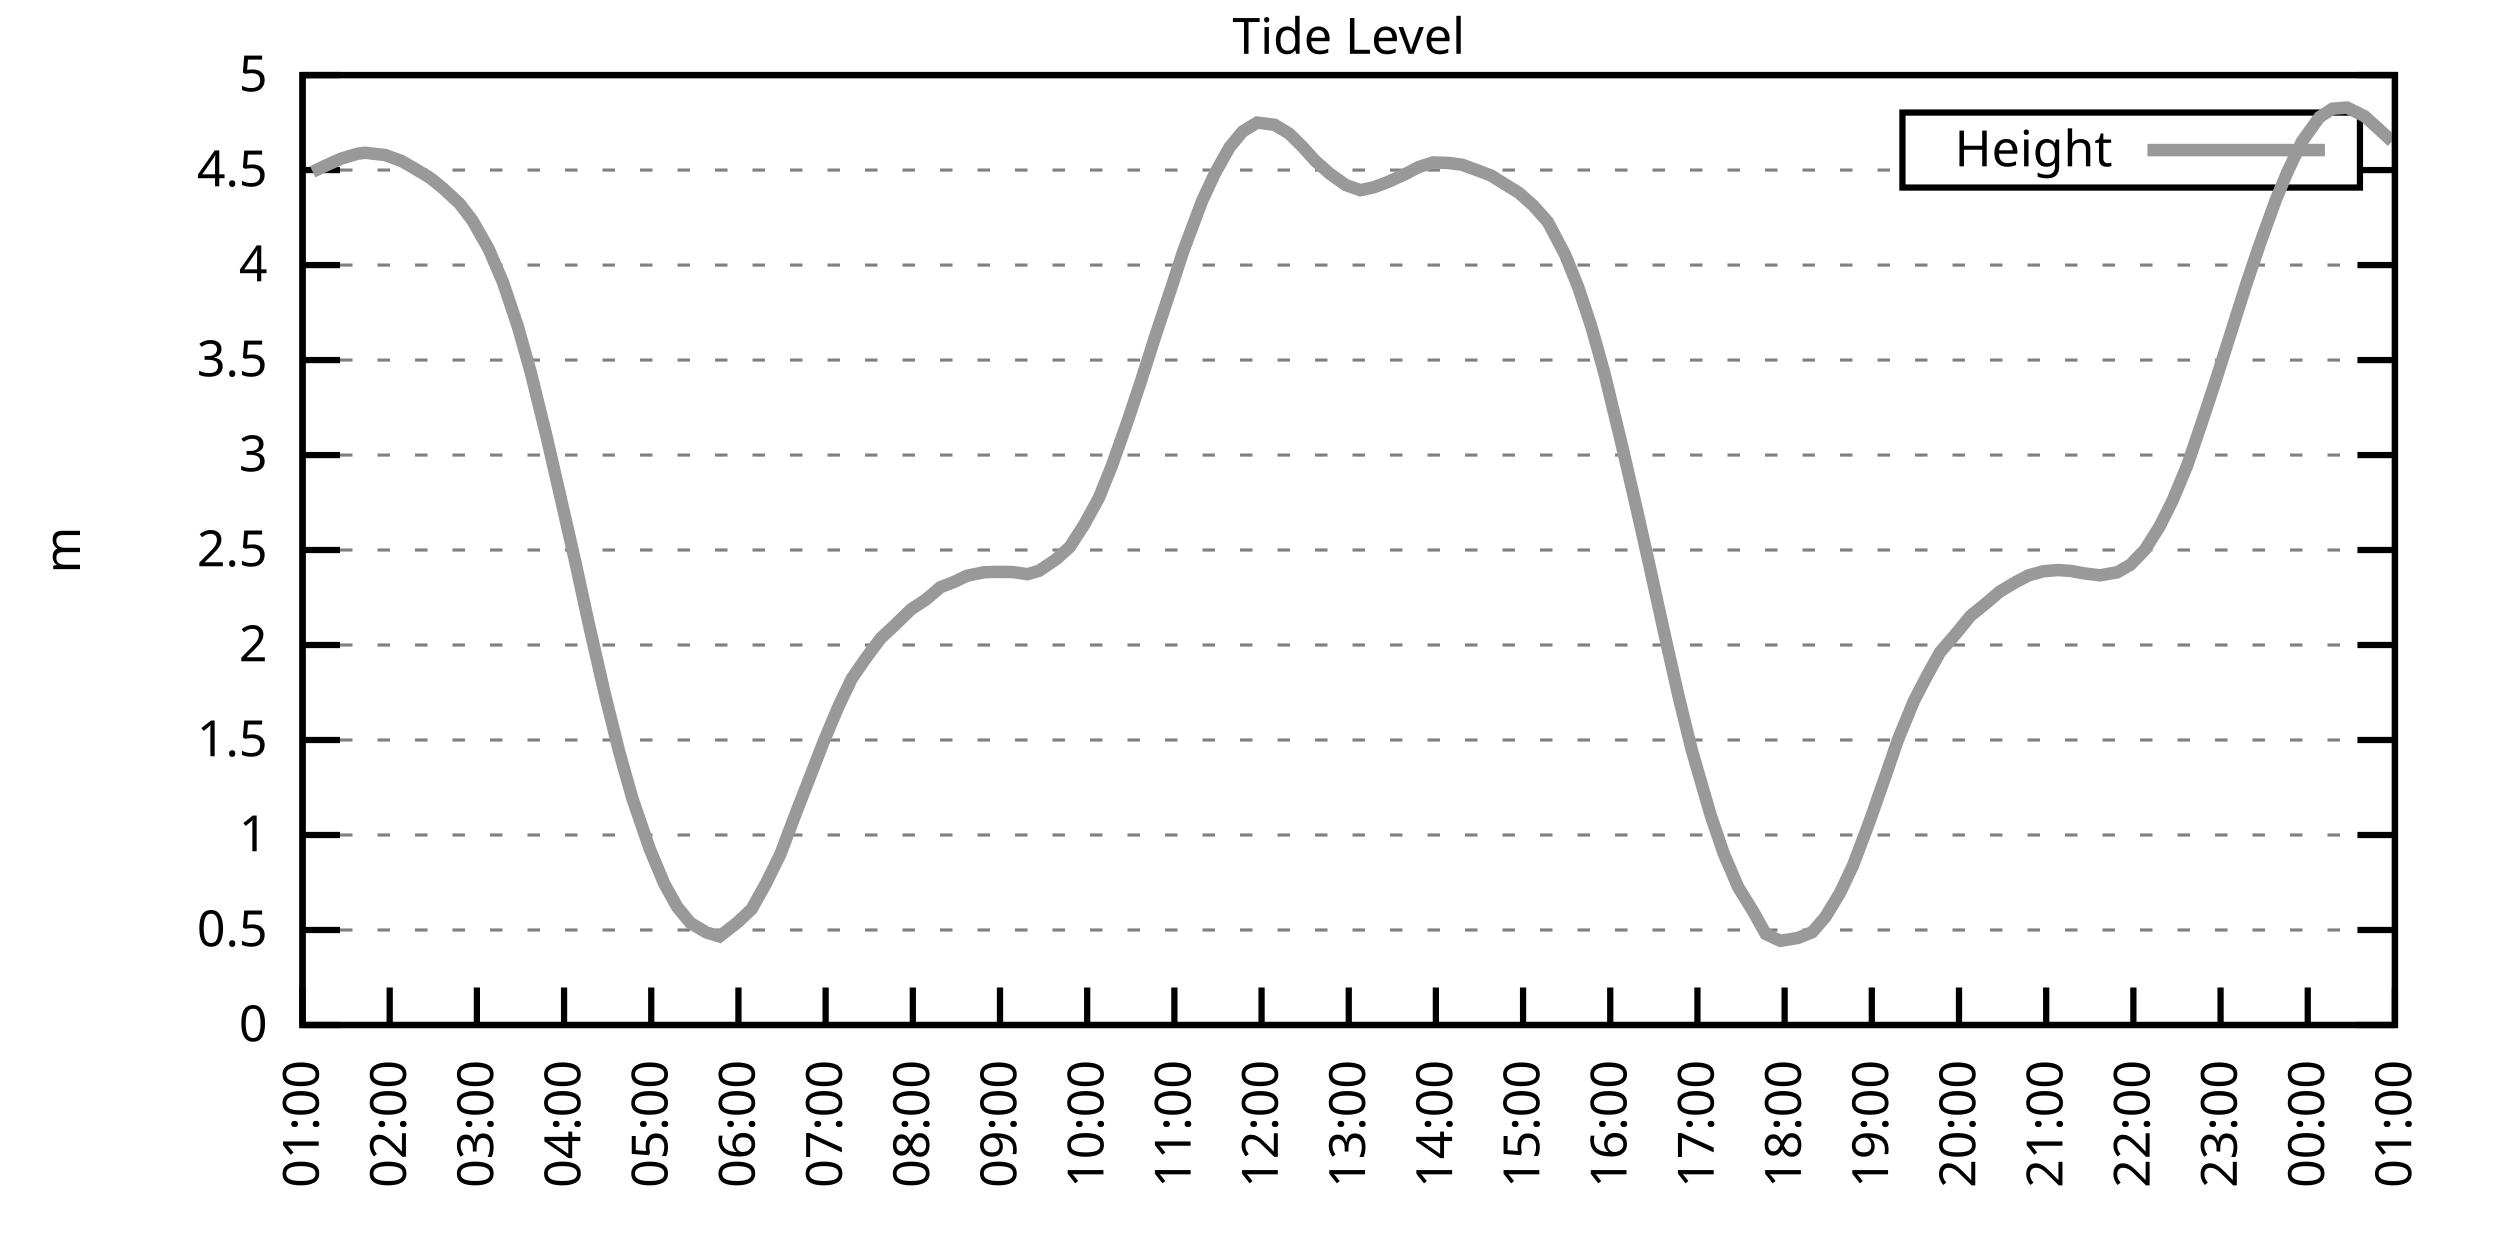
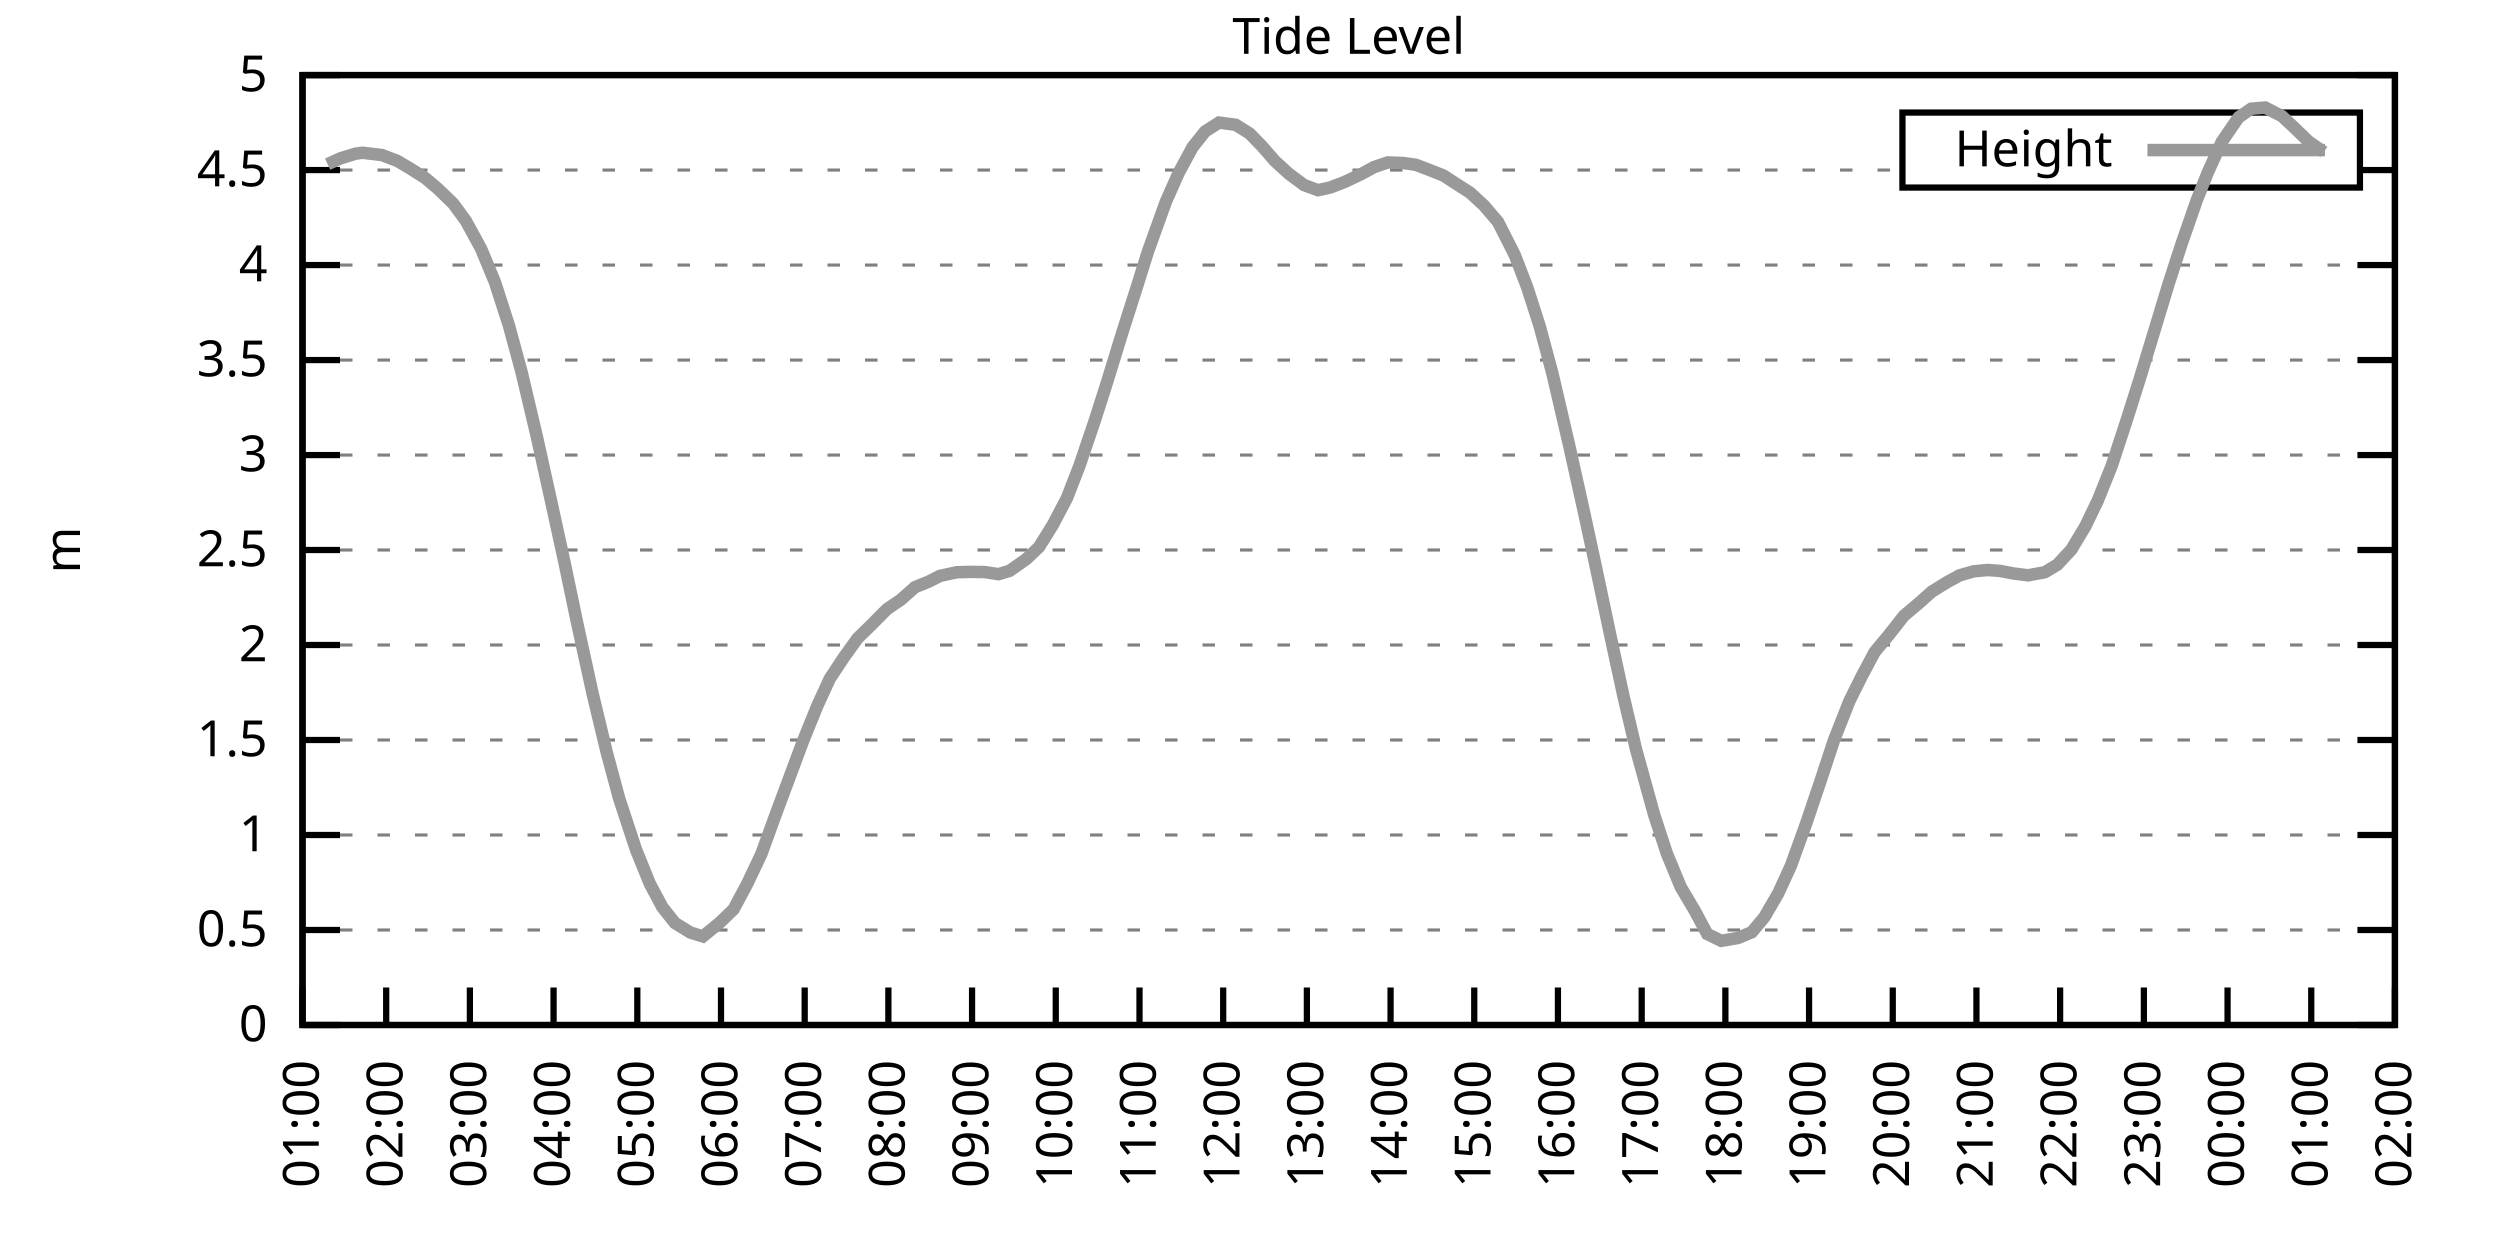
<svg xmlns="http://www.w3.org/2000/svg" xmlns:xlink="http://www.w3.org/1999/xlink" width="400" height="200" viewBox="0 0 400 200">
  <g id="gnuplot_canvas">
    <rect x="0" y="0" width="400" height="200" fill="none" />
    <defs>
      <circle id="gpDot" r="0.5" stroke-width="0.5" stroke="currentColor" />
      <path id="gpPt0" stroke-width="0.333" stroke="currentColor" d="M-1,0 h2 M0,-1 v2" />
      <path id="gpPt1" stroke-width="0.333" stroke="currentColor" d="M-1,-1 L1,1 M1,-1 L-1,1" />
      <path id="gpPt2" stroke-width="0.333" stroke="currentColor" d="M-1,0 L1,0 M0,-1 L0,1 M-1,-1 L1,1 M-1,1 L1,-1" />
      <rect id="gpPt3" stroke-width="0.333" stroke="currentColor" x="-1" y="-1" width="2" height="2" />
      <rect id="gpPt4" stroke-width="0.333" stroke="currentColor" fill="currentColor" x="-1" y="-1" width="2" height="2" />
      <circle id="gpPt5" stroke-width="0.333" stroke="currentColor" cx="0" cy="0" r="1" />
      <use xlink:href="#gpPt5" id="gpPt6" fill="currentColor" stroke="none" />
      <path id="gpPt7" stroke-width="0.333" stroke="currentColor" d="M0,-1.33 L-1.33,0.67 L1.33,0.67 z" />
      <use xlink:href="#gpPt7" id="gpPt8" fill="currentColor" stroke="none" />
      <use xlink:href="#gpPt7" id="gpPt9" stroke="currentColor" transform="rotate(180)" />
      <use xlink:href="#gpPt9" id="gpPt10" fill="currentColor" stroke="none" />
      <use xlink:href="#gpPt3" id="gpPt11" stroke="currentColor" transform="rotate(45)" />
      <use xlink:href="#gpPt11" id="gpPt12" fill="currentColor" stroke="none" />
      <path id="gpPt13" stroke-width="0.333" stroke="currentColor" d="M0,1.330 L1.265,0.411 L0.782,-1.067 L-0.782,-1.076 L-1.265,0.411 z" />
      <use xlink:href="#gpPt13" id="gpPt14" fill="currentColor" stroke="none" />
      <filter id="textbox" filterUnits="objectBoundingBox" x="0" y="0" height="1" width="1">
        <feFlood flood-color="white" flood-opacity="1" result="bgnd" />
        <feComposite in="SourceGraphic" in2="bgnd" operator="atop" />
      </filter>
      <filter id="greybox" filterUnits="objectBoundingBox" x="0" y="0" height="1" width="1">
        <feFlood flood-color="lightgrey" flood-opacity="1" result="grey" />
        <feComposite in="SourceGraphic" in2="grey" operator="atop" />
      </filter>
    </defs>
    <g fill="none" color="white" stroke="currentColor" stroke-width="1.00" stroke-linecap="butt" stroke-linejoin="miter">
</g>
    <g fill="none" color="black" stroke="currentColor" stroke-width="1.00" stroke-linecap="butt" stroke-linejoin="miter">
      <g stroke="none" shape-rendering="crispEdges">
        <polygon fill="rgb(255, 255, 255)" points="48.40,164.00 383.18,164.00 383.18,12.02 48.40,12.02 " />
      </g>
    </g>
    <g fill="none" color="black" stroke="currentColor" stroke-width="1.00" stroke-linecap="butt" stroke-linejoin="miter">
</g>
    <g fill="none" color="black" stroke="black" stroke-width="0.50" stroke-linecap="butt" stroke-linejoin="miter">
</g>
    <g fill="none" color="gray" stroke="currentColor" stroke-width="0.50" stroke-linecap="butt" stroke-linejoin="miter">
      <path stroke="gray" stroke-dasharray="2,4" class="gridline" d="M48.40,164.00 L383.19,164.00  " />
    </g>
    <g fill="none" color="gray" stroke="gray" stroke-width="1.00" stroke-linecap="butt" stroke-linejoin="miter">
</g>
    <g fill="none" color="black" stroke="currentColor" stroke-width="1.00" stroke-linecap="butt" stroke-linejoin="miter">
      <path stroke="black" d="M48.40,164.00 L54.40,164.00 M383.19,164.00 L377.19,164.00  " />
      <g transform="translate(42.80,166.60)" stroke="none" fill="black" font-family="Sans" font-size="8.00" text-anchor="end">
        <text>
          <tspan font-family="Sans"> 0</tspan>
        </text>
      </g>
    </g>
    <g fill="none" color="black" stroke="currentColor" stroke-width="1.00" stroke-linecap="butt" stroke-linejoin="miter">
</g>
    <g fill="none" color="black" stroke="black" stroke-width="0.50" stroke-linecap="butt" stroke-linejoin="miter">
</g>
    <g fill="none" color="gray" stroke="currentColor" stroke-width="0.50" stroke-linecap="butt" stroke-linejoin="miter">
      <path stroke="gray" stroke-dasharray="2,4" class="gridline" d="M48.40,148.80 L383.19,148.80  " />
    </g>
    <g fill="none" color="gray" stroke="gray" stroke-width="1.00" stroke-linecap="butt" stroke-linejoin="miter">
</g>
    <g fill="none" color="black" stroke="currentColor" stroke-width="1.00" stroke-linecap="butt" stroke-linejoin="miter">
      <path stroke="black" d="M48.40,148.80 L54.40,148.80 M383.19,148.80 L377.19,148.80  " />
      <g transform="translate(42.80,151.40)" stroke="none" fill="black" font-family="Sans" font-size="8.00" text-anchor="end">
        <text>
          <tspan font-family="Sans"> 0.5</tspan>
        </text>
      </g>
    </g>
    <g fill="none" color="black" stroke="currentColor" stroke-width="1.00" stroke-linecap="butt" stroke-linejoin="miter">
</g>
    <g fill="none" color="black" stroke="black" stroke-width="0.50" stroke-linecap="butt" stroke-linejoin="miter">
</g>
    <g fill="none" color="gray" stroke="currentColor" stroke-width="0.50" stroke-linecap="butt" stroke-linejoin="miter">
      <path stroke="gray" stroke-dasharray="2,4" class="gridline" d="M48.40,133.60 L383.19,133.60  " />
    </g>
    <g fill="none" color="gray" stroke="gray" stroke-width="1.00" stroke-linecap="butt" stroke-linejoin="miter">
</g>
    <g fill="none" color="black" stroke="currentColor" stroke-width="1.00" stroke-linecap="butt" stroke-linejoin="miter">
      <path stroke="black" d="M48.40,133.60 L54.40,133.60 M383.19,133.60 L377.19,133.60  " />
      <g transform="translate(42.80,136.20)" stroke="none" fill="black" font-family="Sans" font-size="8.00" text-anchor="end">
        <text>
          <tspan font-family="Sans"> 1</tspan>
        </text>
      </g>
    </g>
    <g fill="none" color="black" stroke="currentColor" stroke-width="1.00" stroke-linecap="butt" stroke-linejoin="miter">
</g>
    <g fill="none" color="black" stroke="black" stroke-width="0.50" stroke-linecap="butt" stroke-linejoin="miter">
</g>
    <g fill="none" color="gray" stroke="currentColor" stroke-width="0.50" stroke-linecap="butt" stroke-linejoin="miter">
      <path stroke="gray" stroke-dasharray="2,4" class="gridline" d="M48.40,118.40 L383.19,118.40  " />
    </g>
    <g fill="none" color="gray" stroke="gray" stroke-width="1.00" stroke-linecap="butt" stroke-linejoin="miter">
</g>
    <g fill="none" color="black" stroke="currentColor" stroke-width="1.00" stroke-linecap="butt" stroke-linejoin="miter">
      <path stroke="black" d="M48.40,118.40 L54.40,118.40 M383.19,118.40 L377.19,118.40  " />
      <g transform="translate(42.80,121.00)" stroke="none" fill="black" font-family="Sans" font-size="8.00" text-anchor="end">
        <text>
          <tspan font-family="Sans"> 1.5</tspan>
        </text>
      </g>
    </g>
    <g fill="none" color="black" stroke="currentColor" stroke-width="1.00" stroke-linecap="butt" stroke-linejoin="miter">
</g>
    <g fill="none" color="black" stroke="black" stroke-width="0.50" stroke-linecap="butt" stroke-linejoin="miter">
</g>
    <g fill="none" color="gray" stroke="currentColor" stroke-width="0.50" stroke-linecap="butt" stroke-linejoin="miter">
      <path stroke="gray" stroke-dasharray="2,4" class="gridline" d="M48.40,103.20 L383.19,103.20  " />
    </g>
    <g fill="none" color="gray" stroke="gray" stroke-width="1.00" stroke-linecap="butt" stroke-linejoin="miter">
</g>
    <g fill="none" color="black" stroke="currentColor" stroke-width="1.00" stroke-linecap="butt" stroke-linejoin="miter">
      <path stroke="black" d="M48.40,103.20 L54.40,103.20 M383.19,103.20 L377.19,103.20  " />
      <g transform="translate(42.80,105.80)" stroke="none" fill="black" font-family="Sans" font-size="8.00" text-anchor="end">
        <text>
          <tspan font-family="Sans"> 2</tspan>
        </text>
      </g>
    </g>
    <g fill="none" color="black" stroke="currentColor" stroke-width="1.00" stroke-linecap="butt" stroke-linejoin="miter">
</g>
    <g fill="none" color="black" stroke="black" stroke-width="0.50" stroke-linecap="butt" stroke-linejoin="miter">
</g>
    <g fill="none" color="gray" stroke="currentColor" stroke-width="0.50" stroke-linecap="butt" stroke-linejoin="miter">
      <path stroke="gray" stroke-dasharray="2,4" class="gridline" d="M48.40,88.00 L383.19,88.00  " />
    </g>
    <g fill="none" color="gray" stroke="gray" stroke-width="1.00" stroke-linecap="butt" stroke-linejoin="miter">
</g>
    <g fill="none" color="black" stroke="currentColor" stroke-width="1.00" stroke-linecap="butt" stroke-linejoin="miter">
      <path stroke="black" d="M48.40,88.00 L54.40,88.00 M383.19,88.00 L377.19,88.00  " />
      <g transform="translate(42.80,90.60)" stroke="none" fill="black" font-family="Sans" font-size="8.00" text-anchor="end">
        <text>
          <tspan font-family="Sans"> 2.5</tspan>
        </text>
      </g>
    </g>
    <g fill="none" color="black" stroke="currentColor" stroke-width="1.00" stroke-linecap="butt" stroke-linejoin="miter">
</g>
    <g fill="none" color="black" stroke="black" stroke-width="0.50" stroke-linecap="butt" stroke-linejoin="miter">
</g>
    <g fill="none" color="gray" stroke="currentColor" stroke-width="0.50" stroke-linecap="butt" stroke-linejoin="miter">
      <path stroke="gray" stroke-dasharray="2,4" class="gridline" d="M48.40,72.81 L383.19,72.81  " />
    </g>
    <g fill="none" color="gray" stroke="gray" stroke-width="1.00" stroke-linecap="butt" stroke-linejoin="miter">
</g>
    <g fill="none" color="black" stroke="currentColor" stroke-width="1.00" stroke-linecap="butt" stroke-linejoin="miter">
      <path stroke="black" d="M48.40,72.81 L54.40,72.81 M383.19,72.81 L377.19,72.81  " />
      <g transform="translate(42.80,75.41)" stroke="none" fill="black" font-family="Sans" font-size="8.00" text-anchor="end">
        <text>
          <tspan font-family="Sans"> 3</tspan>
        </text>
      </g>
    </g>
    <g fill="none" color="black" stroke="currentColor" stroke-width="1.00" stroke-linecap="butt" stroke-linejoin="miter">
</g>
    <g fill="none" color="black" stroke="black" stroke-width="0.50" stroke-linecap="butt" stroke-linejoin="miter">
</g>
    <g fill="none" color="gray" stroke="currentColor" stroke-width="0.50" stroke-linecap="butt" stroke-linejoin="miter">
      <path stroke="gray" stroke-dasharray="2,4" class="gridline" d="M48.40,57.61 L383.19,57.61  " />
    </g>
    <g fill="none" color="gray" stroke="gray" stroke-width="1.00" stroke-linecap="butt" stroke-linejoin="miter">
</g>
    <g fill="none" color="black" stroke="currentColor" stroke-width="1.00" stroke-linecap="butt" stroke-linejoin="miter">
      <path stroke="black" d="M48.40,57.61 L54.40,57.61 M383.19,57.61 L377.19,57.61  " />
      <g transform="translate(42.80,60.21)" stroke="none" fill="black" font-family="Sans" font-size="8.00" text-anchor="end">
        <text>
          <tspan font-family="Sans"> 3.5</tspan>
        </text>
      </g>
    </g>
    <g fill="none" color="black" stroke="currentColor" stroke-width="1.00" stroke-linecap="butt" stroke-linejoin="miter">
</g>
    <g fill="none" color="black" stroke="black" stroke-width="0.50" stroke-linecap="butt" stroke-linejoin="miter">
</g>
    <g fill="none" color="gray" stroke="currentColor" stroke-width="0.50" stroke-linecap="butt" stroke-linejoin="miter">
      <path stroke="gray" stroke-dasharray="2,4" class="gridline" d="M48.40,42.41 L383.19,42.41  " />
    </g>
    <g fill="none" color="gray" stroke="gray" stroke-width="1.00" stroke-linecap="butt" stroke-linejoin="miter">
</g>
    <g fill="none" color="black" stroke="currentColor" stroke-width="1.00" stroke-linecap="butt" stroke-linejoin="miter">
      <path stroke="black" d="M48.40,42.41 L54.40,42.41 M383.19,42.41 L377.19,42.41  " />
      <g transform="translate(42.80,45.01)" stroke="none" fill="black" font-family="Sans" font-size="8.00" text-anchor="end">
        <text>
          <tspan font-family="Sans"> 4</tspan>
        </text>
      </g>
    </g>
    <g fill="none" color="black" stroke="currentColor" stroke-width="1.00" stroke-linecap="butt" stroke-linejoin="miter">
</g>
    <g fill="none" color="black" stroke="black" stroke-width="0.50" stroke-linecap="butt" stroke-linejoin="miter">
</g>
    <g fill="none" color="gray" stroke="currentColor" stroke-width="0.50" stroke-linecap="butt" stroke-linejoin="miter">
      <path stroke="gray" stroke-dasharray="2,4" class="gridline" d="M48.40,27.21 L304.39,27.21 M377.59,27.21 L383.19,27.21  " />
    </g>
    <g fill="none" color="gray" stroke="gray" stroke-width="1.00" stroke-linecap="butt" stroke-linejoin="miter">
</g>
    <g fill="none" color="black" stroke="currentColor" stroke-width="1.00" stroke-linecap="butt" stroke-linejoin="miter">
      <path stroke="black" d="M48.40,27.21 L54.40,27.21 M383.19,27.21 L377.19,27.21  " />
      <g transform="translate(42.80,29.81)" stroke="none" fill="black" font-family="Sans" font-size="8.00" text-anchor="end">
        <text>
          <tspan font-family="Sans"> 4.5</tspan>
        </text>
      </g>
    </g>
    <g fill="none" color="black" stroke="currentColor" stroke-width="1.00" stroke-linecap="butt" stroke-linejoin="miter">
</g>
    <g fill="none" color="black" stroke="black" stroke-width="0.50" stroke-linecap="butt" stroke-linejoin="miter">
</g>
    <g fill="none" color="gray" stroke="currentColor" stroke-width="0.50" stroke-linecap="butt" stroke-linejoin="miter">
      <path stroke="gray" stroke-dasharray="2,4" class="gridline" d="M48.40,12.01 L383.19,12.01  " />
    </g>
    <g fill="none" color="gray" stroke="gray" stroke-width="1.00" stroke-linecap="butt" stroke-linejoin="miter">
</g>
    <g fill="none" color="black" stroke="currentColor" stroke-width="1.00" stroke-linecap="butt" stroke-linejoin="miter">
      <path stroke="black" d="M48.40,12.01 L54.40,12.01 M383.19,12.01 L377.19,12.01  " />
      <g transform="translate(42.80,14.61)" stroke="none" fill="black" font-family="Sans" font-size="8.00" text-anchor="end">
        <text>
          <tspan font-family="Sans"> 5</tspan>
        </text>
      </g>
    </g>
    <g fill="none" color="black" stroke="currentColor" stroke-width="1.00" stroke-linecap="butt" stroke-linejoin="miter">
      <path stroke="black" d="M48.40,164.00 L48.40,158.00  " />
      <g transform="translate(51.00,169.60) rotate(270.00)" stroke="none" fill="black" font-family="Sans" font-size="8.00" text-anchor="end">
        <text>
          <tspan font-family="Sans">01:00</tspan>
        </text>
      </g>
    </g>
    <g fill="none" color="black" stroke="currentColor" stroke-width="1.00" stroke-linecap="butt" stroke-linejoin="miter">
-       <path stroke="black" d="M62.35,164.00 L62.35,158.00  " />
-       <g transform="translate(64.95,169.60) rotate(270.00)" stroke="none" fill="black" font-family="Sans" font-size="8.00" text-anchor="end">
+       <path stroke="black" d="M61.79,164.00 L61.79,158.00  " />
+       <g transform="translate(64.39,169.60) rotate(270.00)" stroke="none" fill="black" font-family="Sans" font-size="8.00" text-anchor="end">
        <text>
          <tspan font-family="Sans">02:00</tspan>
        </text>
      </g>
    </g>
    <g fill="none" color="black" stroke="currentColor" stroke-width="1.00" stroke-linecap="butt" stroke-linejoin="miter">
-       <path stroke="black" d="M76.30,164.00 L76.30,158.00  " />
-       <g transform="translate(78.90,169.60) rotate(270.00)" stroke="none" fill="black" font-family="Sans" font-size="8.00" text-anchor="end">
+       <path stroke="black" d="M75.18,164.00 L75.18,158.00  " />
+       <g transform="translate(77.78,169.60) rotate(270.00)" stroke="none" fill="black" font-family="Sans" font-size="8.00" text-anchor="end">
        <text>
          <tspan font-family="Sans">03:00</tspan>
        </text>
      </g>
    </g>
    <g fill="none" color="black" stroke="currentColor" stroke-width="1.00" stroke-linecap="butt" stroke-linejoin="miter">
-       <path stroke="black" d="M90.25,164.00 L90.25,158.00  " />
-       <g transform="translate(92.85,169.60) rotate(270.00)" stroke="none" fill="black" font-family="Sans" font-size="8.00" text-anchor="end">
+       <path stroke="black" d="M88.57,164.00 L88.57,158.00  " />
+       <g transform="translate(91.17,169.60) rotate(270.00)" stroke="none" fill="black" font-family="Sans" font-size="8.00" text-anchor="end">
        <text>
          <tspan font-family="Sans">04:00</tspan>
        </text>
      </g>
    </g>
    <g fill="none" color="black" stroke="currentColor" stroke-width="1.00" stroke-linecap="butt" stroke-linejoin="miter">
-       <path stroke="black" d="M104.20,164.00 L104.20,158.00  " />
-       <g transform="translate(106.80,169.60) rotate(270.00)" stroke="none" fill="black" font-family="Sans" font-size="8.00" text-anchor="end">
+       <path stroke="black" d="M101.97,164.00 L101.97,158.00  " />
+       <g transform="translate(104.57,169.60) rotate(270.00)" stroke="none" fill="black" font-family="Sans" font-size="8.00" text-anchor="end">
        <text>
          <tspan font-family="Sans">05:00</tspan>
        </text>
      </g>
    </g>
    <g fill="none" color="black" stroke="currentColor" stroke-width="1.00" stroke-linecap="butt" stroke-linejoin="miter">
-       <path stroke="black" d="M118.15,164.00 L118.15,158.00  " />
-       <g transform="translate(120.75,169.60) rotate(270.00)" stroke="none" fill="black" font-family="Sans" font-size="8.00" text-anchor="end">
+       <path stroke="black" d="M115.36,164.00 L115.36,158.00  " />
+       <g transform="translate(117.96,169.60) rotate(270.00)" stroke="none" fill="black" font-family="Sans" font-size="8.00" text-anchor="end">
        <text>
          <tspan font-family="Sans">06:00</tspan>
        </text>
      </g>
    </g>
    <g fill="none" color="black" stroke="currentColor" stroke-width="1.00" stroke-linecap="butt" stroke-linejoin="miter">
-       <path stroke="black" d="M132.10,164.00 L132.10,158.00  " />
-       <g transform="translate(134.70,169.60) rotate(270.00)" stroke="none" fill="black" font-family="Sans" font-size="8.00" text-anchor="end">
+       <path stroke="black" d="M128.75,164.00 L128.75,158.00  " />
+       <g transform="translate(131.35,169.60) rotate(270.00)" stroke="none" fill="black" font-family="Sans" font-size="8.00" text-anchor="end">
        <text>
          <tspan font-family="Sans">07:00</tspan>
        </text>
      </g>
    </g>
    <g fill="none" color="black" stroke="currentColor" stroke-width="1.00" stroke-linecap="butt" stroke-linejoin="miter">
-       <path stroke="black" d="M146.05,164.00 L146.05,158.00  " />
-       <g transform="translate(148.65,169.60) rotate(270.00)" stroke="none" fill="black" font-family="Sans" font-size="8.00" text-anchor="end">
+       <path stroke="black" d="M142.14,164.00 L142.14,158.00  " />
+       <g transform="translate(144.74,169.60) rotate(270.00)" stroke="none" fill="black" font-family="Sans" font-size="8.00" text-anchor="end">
        <text>
          <tspan font-family="Sans">08:00</tspan>
        </text>
      </g>
    </g>
    <g fill="none" color="black" stroke="currentColor" stroke-width="1.00" stroke-linecap="butt" stroke-linejoin="miter">
-       <path stroke="black" d="M160.00,164.00 L160.00,158.00  " />
-       <g transform="translate(162.60,169.60) rotate(270.00)" stroke="none" fill="black" font-family="Sans" font-size="8.00" text-anchor="end">
+       <path stroke="black" d="M155.53,164.00 L155.53,158.00  " />
+       <g transform="translate(158.13,169.60) rotate(270.00)" stroke="none" fill="black" font-family="Sans" font-size="8.00" text-anchor="end">
        <text>
          <tspan font-family="Sans">09:00</tspan>
        </text>
      </g>
    </g>
    <g fill="none" color="black" stroke="currentColor" stroke-width="1.00" stroke-linecap="butt" stroke-linejoin="miter">
-       <path stroke="black" d="M173.95,164.00 L173.95,158.00  " />
-       <g transform="translate(176.55,169.60) rotate(270.00)" stroke="none" fill="black" font-family="Sans" font-size="8.00" text-anchor="end">
+       <path stroke="black" d="M168.92,164.00 L168.92,158.00  " />
+       <g transform="translate(171.52,169.60) rotate(270.00)" stroke="none" fill="black" font-family="Sans" font-size="8.00" text-anchor="end">
        <text>
          <tspan font-family="Sans">10:00</tspan>
        </text>
      </g>
    </g>
    <g fill="none" color="black" stroke="currentColor" stroke-width="1.00" stroke-linecap="butt" stroke-linejoin="miter">
-       <path stroke="black" d="M187.90,164.00 L187.90,158.00  " />
-       <g transform="translate(190.50,169.60) rotate(270.00)" stroke="none" fill="black" font-family="Sans" font-size="8.00" text-anchor="end">
+       <path stroke="black" d="M182.32,164.00 L182.32,158.00  " />
+       <g transform="translate(184.92,169.60) rotate(270.00)" stroke="none" fill="black" font-family="Sans" font-size="8.00" text-anchor="end">
        <text>
          <tspan font-family="Sans">11:00</tspan>
        </text>
      </g>
    </g>
    <g fill="none" color="black" stroke="currentColor" stroke-width="1.00" stroke-linecap="butt" stroke-linejoin="miter">
-       <path stroke="black" d="M201.85,164.00 L201.85,158.00  " />
-       <g transform="translate(204.45,169.60) rotate(270.00)" stroke="none" fill="black" font-family="Sans" font-size="8.00" text-anchor="end">
+       <path stroke="black" d="M195.71,164.00 L195.71,158.00  " />
+       <g transform="translate(198.31,169.60) rotate(270.00)" stroke="none" fill="black" font-family="Sans" font-size="8.00" text-anchor="end">
        <text>
          <tspan font-family="Sans">12:00</tspan>
        </text>
      </g>
    </g>
    <g fill="none" color="black" stroke="currentColor" stroke-width="1.00" stroke-linecap="butt" stroke-linejoin="miter">
-       <path stroke="black" d="M215.80,164.00 L215.80,158.00  " />
-       <g transform="translate(218.40,169.60) rotate(270.00)" stroke="none" fill="black" font-family="Sans" font-size="8.00" text-anchor="end">
+       <path stroke="black" d="M209.10,164.00 L209.10,158.00  " />
+       <g transform="translate(211.70,169.60) rotate(270.00)" stroke="none" fill="black" font-family="Sans" font-size="8.00" text-anchor="end">
        <text>
          <tspan font-family="Sans">13:00</tspan>
        </text>
      </g>
    </g>
    <g fill="none" color="black" stroke="currentColor" stroke-width="1.00" stroke-linecap="butt" stroke-linejoin="miter">
-       <path stroke="black" d="M229.74,164.00 L229.74,158.00  " />
-       <g transform="translate(232.34,169.60) rotate(270.00)" stroke="none" fill="black" font-family="Sans" font-size="8.00" text-anchor="end">
+       <path stroke="black" d="M222.49,164.00 L222.49,158.00  " />
+       <g transform="translate(225.09,169.60) rotate(270.00)" stroke="none" fill="black" font-family="Sans" font-size="8.00" text-anchor="end">
        <text>
          <tspan font-family="Sans">14:00</tspan>
        </text>
      </g>
    </g>
    <g fill="none" color="black" stroke="currentColor" stroke-width="1.00" stroke-linecap="butt" stroke-linejoin="miter">
-       <path stroke="black" d="M243.69,164.00 L243.69,158.00  " />
-       <g transform="translate(246.29,169.60) rotate(270.00)" stroke="none" fill="black" font-family="Sans" font-size="8.00" text-anchor="end">
+       <path stroke="black" d="M235.88,164.00 L235.88,158.00  " />
+       <g transform="translate(238.48,169.60) rotate(270.00)" stroke="none" fill="black" font-family="Sans" font-size="8.00" text-anchor="end">
        <text>
          <tspan font-family="Sans">15:00</tspan>
        </text>
      </g>
    </g>
    <g fill="none" color="black" stroke="currentColor" stroke-width="1.00" stroke-linecap="butt" stroke-linejoin="miter">
-       <path stroke="black" d="M257.64,164.00 L257.64,158.00  " />
-       <g transform="translate(260.24,169.60) rotate(270.00)" stroke="none" fill="black" font-family="Sans" font-size="8.00" text-anchor="end">
+       <path stroke="black" d="M249.27,164.00 L249.27,158.00  " />
+       <g transform="translate(251.87,169.60) rotate(270.00)" stroke="none" fill="black" font-family="Sans" font-size="8.00" text-anchor="end">
        <text>
          <tspan font-family="Sans">16:00</tspan>
        </text>
      </g>
    </g>
    <g fill="none" color="black" stroke="currentColor" stroke-width="1.00" stroke-linecap="butt" stroke-linejoin="miter">
-       <path stroke="black" d="M271.59,164.00 L271.59,158.00  " />
-       <g transform="translate(274.19,169.60) rotate(270.00)" stroke="none" fill="black" font-family="Sans" font-size="8.00" text-anchor="end">
+       <path stroke="black" d="M262.67,164.00 L262.67,158.00  " />
+       <g transform="translate(265.27,169.60) rotate(270.00)" stroke="none" fill="black" font-family="Sans" font-size="8.00" text-anchor="end">
        <text>
          <tspan font-family="Sans">17:00</tspan>
        </text>
      </g>
    </g>
    <g fill="none" color="black" stroke="currentColor" stroke-width="1.00" stroke-linecap="butt" stroke-linejoin="miter">
-       <path stroke="black" d="M285.54,164.00 L285.54,158.00  " />
-       <g transform="translate(288.14,169.60) rotate(270.00)" stroke="none" fill="black" font-family="Sans" font-size="8.00" text-anchor="end">
+       <path stroke="black" d="M276.06,164.00 L276.06,158.00  " />
+       <g transform="translate(278.66,169.60) rotate(270.00)" stroke="none" fill="black" font-family="Sans" font-size="8.00" text-anchor="end">
        <text>
          <tspan font-family="Sans">18:00</tspan>
        </text>
      </g>
    </g>
    <g fill="none" color="black" stroke="currentColor" stroke-width="1.00" stroke-linecap="butt" stroke-linejoin="miter">
-       <path stroke="black" d="M299.49,164.00 L299.49,158.00  " />
-       <g transform="translate(302.09,169.60) rotate(270.00)" stroke="none" fill="black" font-family="Sans" font-size="8.00" text-anchor="end">
+       <path stroke="black" d="M289.45,164.00 L289.45,158.00  " />
+       <g transform="translate(292.05,169.60) rotate(270.00)" stroke="none" fill="black" font-family="Sans" font-size="8.00" text-anchor="end">
        <text>
          <tspan font-family="Sans">19:00</tspan>
        </text>
      </g>
    </g>
    <g fill="none" color="black" stroke="currentColor" stroke-width="1.00" stroke-linecap="butt" stroke-linejoin="miter">
-       <path stroke="black" d="M313.44,164.00 L313.44,158.00  " />
-       <g transform="translate(316.04,169.60) rotate(270.00)" stroke="none" fill="black" font-family="Sans" font-size="8.00" text-anchor="end">
+       <path stroke="black" d="M302.84,164.00 L302.84,158.00  " />
+       <g transform="translate(305.44,169.60) rotate(270.00)" stroke="none" fill="black" font-family="Sans" font-size="8.00" text-anchor="end">
        <text>
          <tspan font-family="Sans">20:00</tspan>
        </text>
      </g>
    </g>
    <g fill="none" color="black" stroke="currentColor" stroke-width="1.00" stroke-linecap="butt" stroke-linejoin="miter">
-       <path stroke="black" d="M327.39,164.00 L327.39,158.00  " />
-       <g transform="translate(329.99,169.60) rotate(270.00)" stroke="none" fill="black" font-family="Sans" font-size="8.00" text-anchor="end">
+       <path stroke="black" d="M316.23,164.00 L316.23,158.00  " />
+       <g transform="translate(318.83,169.60) rotate(270.00)" stroke="none" fill="black" font-family="Sans" font-size="8.00" text-anchor="end">
        <text>
          <tspan font-family="Sans">21:00</tspan>
        </text>
      </g>
    </g>
    <g fill="none" color="black" stroke="currentColor" stroke-width="1.00" stroke-linecap="butt" stroke-linejoin="miter">
-       <path stroke="black" d="M341.34,164.00 L341.34,158.00  " />
-       <g transform="translate(343.94,169.60) rotate(270.00)" stroke="none" fill="black" font-family="Sans" font-size="8.00" text-anchor="end">
+       <path stroke="black" d="M329.62,164.00 L329.62,158.00  " />
+       <g transform="translate(332.22,169.60) rotate(270.00)" stroke="none" fill="black" font-family="Sans" font-size="8.00" text-anchor="end">
        <text>
          <tspan font-family="Sans">22:00</tspan>
        </text>
      </g>
    </g>
    <g fill="none" color="black" stroke="currentColor" stroke-width="1.00" stroke-linecap="butt" stroke-linejoin="miter">
-       <path stroke="black" d="M355.29,164.00 L355.29,158.00  " />
-       <g transform="translate(357.89,169.60) rotate(270.00)" stroke="none" fill="black" font-family="Sans" font-size="8.00" text-anchor="end">
+       <path stroke="black" d="M343.02,164.00 L343.02,158.00  " />
+       <g transform="translate(345.62,169.60) rotate(270.00)" stroke="none" fill="black" font-family="Sans" font-size="8.00" text-anchor="end">
        <text>
          <tspan font-family="Sans">23:00</tspan>
        </text>
      </g>
    </g>
    <g fill="none" color="black" stroke="currentColor" stroke-width="1.00" stroke-linecap="butt" stroke-linejoin="miter">
-       <path stroke="black" d="M369.24,164.00 L369.24,158.00  " />
-       <g transform="translate(371.84,169.60) rotate(270.00)" stroke="none" fill="black" font-family="Sans" font-size="8.00" text-anchor="end">
+       <path stroke="black" d="M356.41,164.00 L356.41,158.00  " />
+       <g transform="translate(359.01,169.60) rotate(270.00)" stroke="none" fill="black" font-family="Sans" font-size="8.00" text-anchor="end">
        <text>
          <tspan font-family="Sans">00:00</tspan>
+         </text>
+       </g>
+     </g>
+     <g fill="none" color="black" stroke="currentColor" stroke-width="1.00" stroke-linecap="butt" stroke-linejoin="miter">
+       <path stroke="black" d="M369.80,164.00 L369.80,158.00  " />
+       <g transform="translate(372.40,169.60) rotate(270.00)" stroke="none" fill="black" font-family="Sans" font-size="8.00" text-anchor="end">
+         <text>
+           <tspan font-family="Sans">01:00</tspan>
        </text>
      </g>
    </g>
    <g fill="none" color="black" stroke="currentColor" stroke-width="1.00" stroke-linecap="butt" stroke-linejoin="miter">
      <path stroke="black" d="M383.19,164.00 L383.19,158.00  " />
      <g transform="translate(385.79,169.60) rotate(270.00)" stroke="none" fill="black" font-family="Sans" font-size="8.00" text-anchor="end">
        <text>
-           <tspan font-family="Sans">01:00</tspan>
+           <tspan font-family="Sans">02:00</tspan>
        </text>
      </g>
    </g>
    <g fill="none" color="black" stroke="currentColor" stroke-width="1.00" stroke-linecap="butt" stroke-linejoin="miter">
</g>
    <g fill="none" color="black" stroke="currentColor" stroke-width="1.00" stroke-linecap="butt" stroke-linejoin="miter">
      <path stroke="black" d="M48.40,12.01 L48.40,164.00 L383.19,164.00 L383.19,12.01 L48.40,12.01 Z  " />
    </g>
    <g fill="none" color="black" stroke="currentColor" stroke-width="1.00" stroke-linecap="butt" stroke-linejoin="miter">
</g>
    <g fill="none" color="black" stroke="currentColor" stroke-width="1.00" stroke-linecap="butt" stroke-linejoin="miter">
      <path stroke="black" d="M304.39,30.01 L304.39,18.01 L377.59,18.01 L377.59,30.01 L304.39,30.01 Z  " />
    </g>
    <g id="Tide_level_plot_1">
      <g fill="none" color="white" stroke="black" stroke-width="2.00" stroke-linecap="butt" stroke-linejoin="miter">
</g>
      <g fill="none" color="black" stroke="currentColor" stroke-width="2.00" stroke-linecap="butt" stroke-linejoin="miter">
        <g transform="translate(337.99,26.61)" stroke="none" fill="black" font-family="Sans" font-size="8.00" text-anchor="end">
          <text>
            <tspan font-family="Sans">Height</tspan>
          </text>
        </g>
      </g>
      <g fill="none" color="black" stroke="currentColor" stroke-width="2.00" stroke-linecap="butt" stroke-linejoin="miter">
-         <path stroke="rgb(153, 153, 153)" d="M343.59,24.01 L371.99,24.01 M50.03,27.48 L52.58,26.27 L54.68,25.35 L57.23,24.59 L58.40,24.44 L61.65,24.81   L64.21,25.75 L66.30,26.94 L68.86,28.49 L70.95,30.19 L73.51,32.56 L75.60,35.29 L78.16,39.79 L80.48,45.17   L82.81,52.10 L84.90,59.49 L87.46,69.89 L89.78,79.98 L92.11,90.19 L94.20,99.80 L96.76,110.99 L99.08,120.32   L101.18,127.74 L103.97,135.88 L106.29,141.41 L108.38,145.15 L110.48,147.68 L113.03,149.20 L115.13,149.83 L117.92,147.65   L120.24,145.49 L122.57,141.32 L124.89,136.61 L126.98,131.05 L129.08,125.64 L131.87,118.46 L134.19,112.96 L136.28,108.58   L138.61,105.21 L140.93,102.11 L143.02,100.16 L145.81,97.46 L148.14,95.94 L150.46,93.96 L152.79,93.05 L154.65,92.14   L157.44,91.56 L159.53,91.50 L162.09,91.53 L164.41,91.87 L166.27,91.32 L169.06,89.43 L171.16,87.52 L173.48,83.93   L175.81,79.68 L177.90,74.51 L180.46,67.27 L182.55,60.98 L184.87,53.72 L187.66,45.30 L189.29,40.28 L192.31,32.22   L194.41,27.70 L196.73,23.56 L198.82,21.04 L201.15,19.61 L203.94,19.97 L206.26,21.37 L208.36,23.44 L210.45,25.75   L212.77,27.79 L215.33,29.61 L217.65,30.43 L219.75,29.98 L222.07,29.12 L224.86,27.85 L226.95,26.75 L229.28,25.99   L231.84,26.08 L233.93,26.36 L236.02,27.12 L238.58,28.09 L240.67,29.40 L243.00,30.83 L245.32,32.89 L247.65,35.51   L250.44,40.80 L252.53,45.99 L254.62,52.26 L256.71,59.73 L259.50,71.23 L261.83,81.26 L263.92,90.53 L266.48,102.17   L268.57,111.41 L270.66,119.92 L273.69,130.38 L275.78,136.52 L278.10,141.93 L280.43,145.70 L282.52,149.44 L284.85,150.53   L287.64,150.08 L289.96,149.14 L292.05,146.73 L294.38,142.90 L296.47,138.50 L299.03,131.72 L301.35,125.12 L303.68,118.34   L306.23,112.14 L308.33,108.10 L310.42,104.33 L312.74,101.65 L315.30,98.52 L317.63,96.64 L319.95,94.66 L322.51,93.14   L324.60,92.05 L326.93,91.41 L329.25,91.20 L331.34,91.35 L333.44,91.74 L335.99,92.05 L338.78,91.56 L340.88,90.35   L343.20,87.94 L345.53,84.24 L347.62,80.07 L349.94,74.51 L352.50,67.00 L354.59,60.65 L357.15,52.59 L359.48,45.24   L361.57,39.06 L364.13,31.98 L365.99,27.51 L368.31,22.65 L371.10,18.76 L373.19,17.39 L375.52,17.21 L378.31,18.58   L380.40,20.46 L382.73,22.62  " />
+         <path stroke="rgb(153, 153, 153)" d="M343.59,24.01 L371.99,24.01 M52.42,26.27 L54.43,25.35 L56.88,24.59 L58.00,24.44 L61.12,24.81 L63.58,25.75   L65.59,26.94 L68.04,28.49 L70.05,30.19 L72.50,32.56 L74.51,35.29 L76.97,39.79 L79.20,45.17 L81.43,52.10   L83.44,59.49 L85.90,69.89 L88.13,79.98 L90.36,90.19 L92.37,99.80 L94.82,110.99 L97.06,120.32 L99.06,127.74   L101.74,135.88 L103.98,141.41 L105.98,145.15 L107.99,147.68 L110.45,149.20 L112.46,149.83 L115.13,147.65 L117.37,145.49   L119.60,141.32 L121.83,136.61 L123.84,131.05 L125.85,125.64 L128.53,118.46 L130.76,112.96 L132.77,108.58 L135.00,105.21   L137.23,102.11 L139.24,100.16 L141.92,97.46 L144.15,95.94 L146.38,93.96 L148.61,93.05 L150.40,92.14 L153.08,91.56   L155.09,91.50 L157.54,91.53 L159.77,91.87 L161.56,91.32 L164.24,89.43 L166.25,87.52 L168.48,83.93 L170.71,79.68   L172.72,74.51 L175.17,67.27 L177.18,60.98 L179.41,53.72 L182.09,45.30 L183.66,40.28 L186.56,32.22 L188.57,27.70   L190.80,23.56 L192.81,21.04 L195.04,19.61 L197.72,19.97 L199.95,21.37 L201.96,23.44 L203.97,25.75 L206.20,27.79   L208.65,29.61 L210.88,30.43 L212.89,29.98 L215.13,29.12 L217.80,27.85 L219.81,26.75 L222.04,25.99 L224.50,26.08   L226.51,26.36 L228.52,27.12 L230.97,28.09 L232.98,29.40 L235.21,30.83 L237.44,32.89 L239.68,35.51 L242.36,40.80   L244.36,45.99 L246.37,52.26 L248.38,59.73 L251.06,71.23 L253.29,81.26 L255.30,90.53 L257.76,102.17 L259.76,111.41   L261.77,119.92 L264.67,130.38 L266.68,136.52 L268.92,141.93 L271.15,145.70 L273.16,149.44 L275.39,150.53 L278.07,150.08   L280.30,149.14 L282.31,146.73 L284.54,142.90 L286.55,138.50 L289.00,131.72 L291.23,125.12 L293.47,118.34 L295.92,112.14   L297.93,108.10 L299.94,104.33 L302.17,101.65 L304.63,98.52 L306.86,96.64 L309.09,94.66 L311.54,93.14 L313.55,92.05   L315.79,91.41 L318.02,91.20 L320.03,91.35 L322.04,91.74 L324.49,92.05 L327.17,91.56 L329.18,90.35 L331.41,87.94   L333.64,84.24 L335.65,80.07 L337.88,74.51 L340.34,67.00 L342.35,60.65 L344.80,52.59 L347.03,45.24 L349.04,39.06   L351.50,31.98 L353.28,27.51 L355.51,22.65 L358.19,18.76 L360.20,17.39 L362.43,17.21 L365.11,18.58 L367.12,20.46   L369.35,22.62 L371.81,24.32  " />
      </g>
    </g>
    <g fill="none" color="black" stroke="currentColor" stroke-width="2.00" stroke-linecap="butt" stroke-linejoin="miter">
</g>
    <g fill="none" color="black" stroke="black" stroke-width="1.00" stroke-linecap="butt" stroke-linejoin="miter">
</g>
    <g fill="none" color="black" stroke="currentColor" stroke-width="1.00" stroke-linecap="butt" stroke-linejoin="miter">
      <path stroke="black" d="M48.40,12.01 L48.40,164.00 L383.19,164.00 L383.19,12.01 L48.40,12.01 Z  " />
      <g transform="translate(12.80,88.01) rotate(270.00)" stroke="none" fill="black" font-family="Sans" font-size="8.00" text-anchor="middle">
        <text>
          <tspan font-family="Sans">m</tspan>
        </text>
      </g>
    </g>
    <g fill="none" color="black" stroke="currentColor" stroke-width="1.00" stroke-linecap="butt" stroke-linejoin="miter">
</g>
    <g fill="none" color="black" stroke="currentColor" stroke-width="1.00" stroke-linecap="butt" stroke-linejoin="miter">
      <g transform="translate(215.79,8.61)" stroke="none" fill="black" font-family="Sans" font-size="8.00" text-anchor="middle">
        <text>
          <tspan font-family="Sans">Tide Level</tspan>
        </text>
      </g>
    </g>
    <g fill="none" color="black" stroke="currentColor" stroke-width="1.00" stroke-linecap="butt" stroke-linejoin="miter">
</g>
  </g>
</svg>
